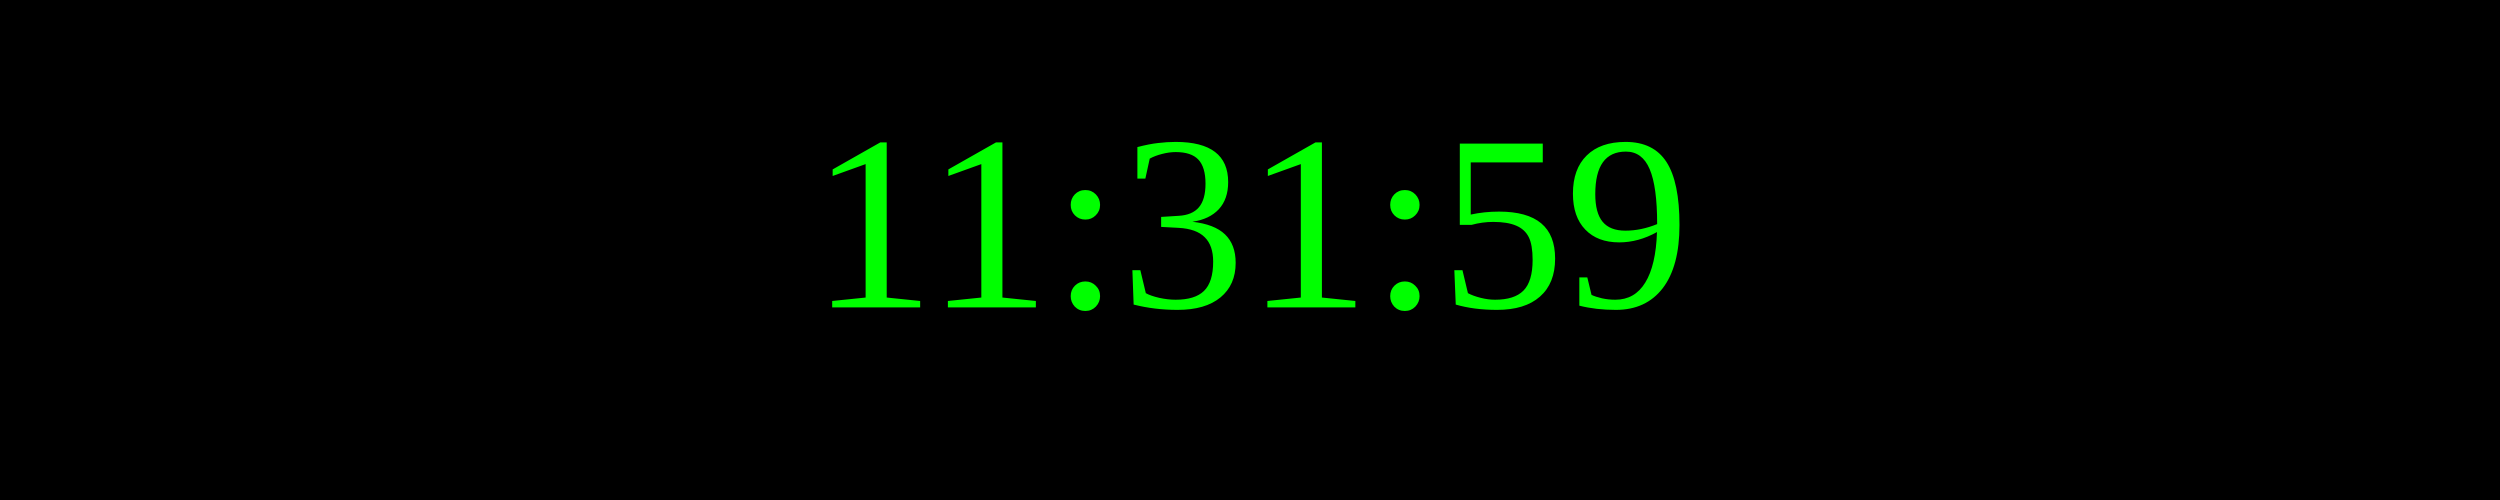
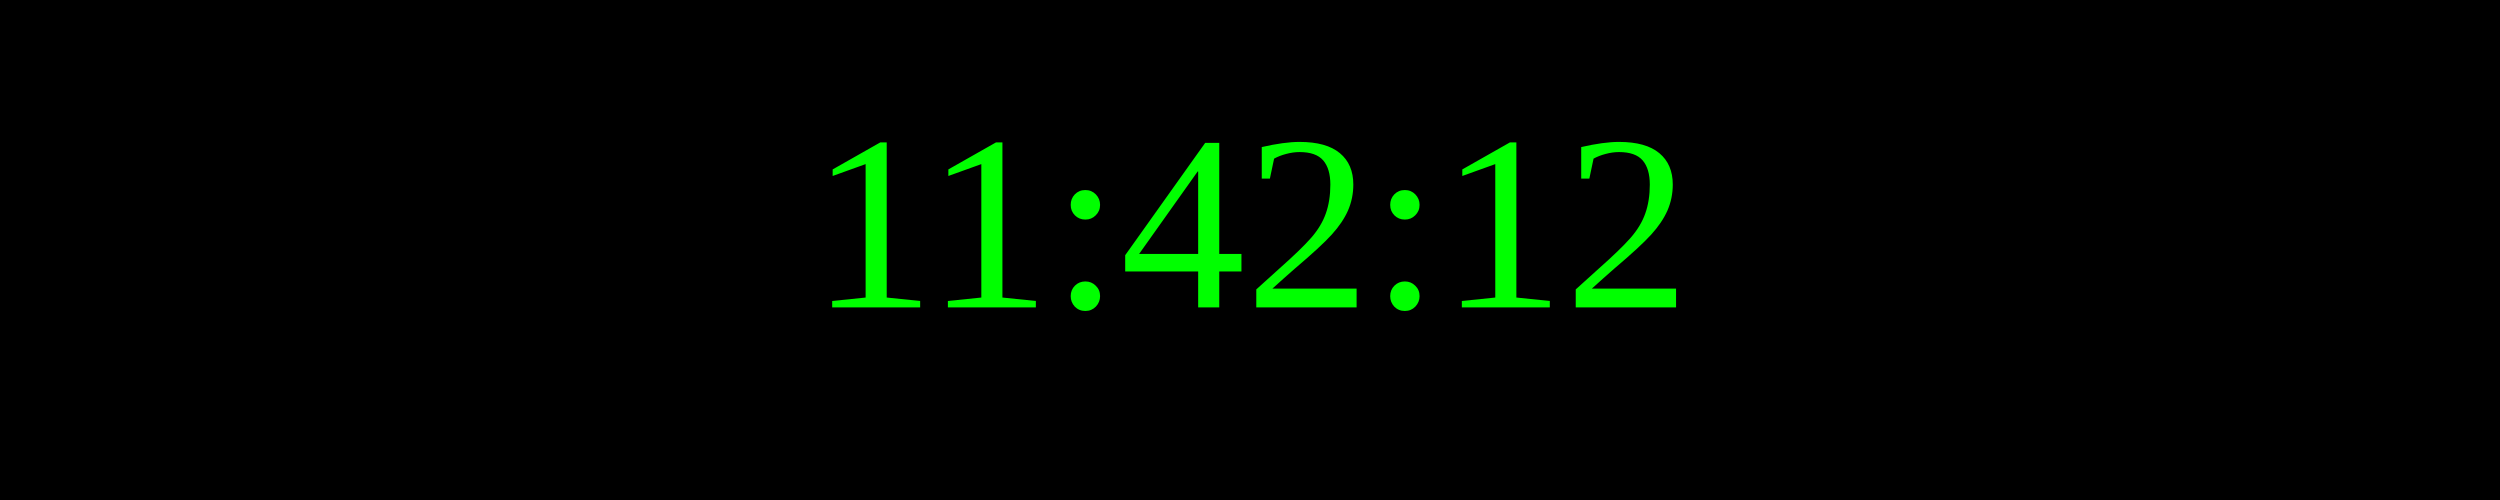
<svg xmlns="http://www.w3.org/2000/svg" width="250" height="50">
  <rect width="100%" height="100%" fill="black" />
  <text x="50%" y="50%" font-size="25" fill="lime" text-anchor="middle" dominant-baseline="middle">
- 11:31:59
+ 11:42:12
</text>
</svg>
